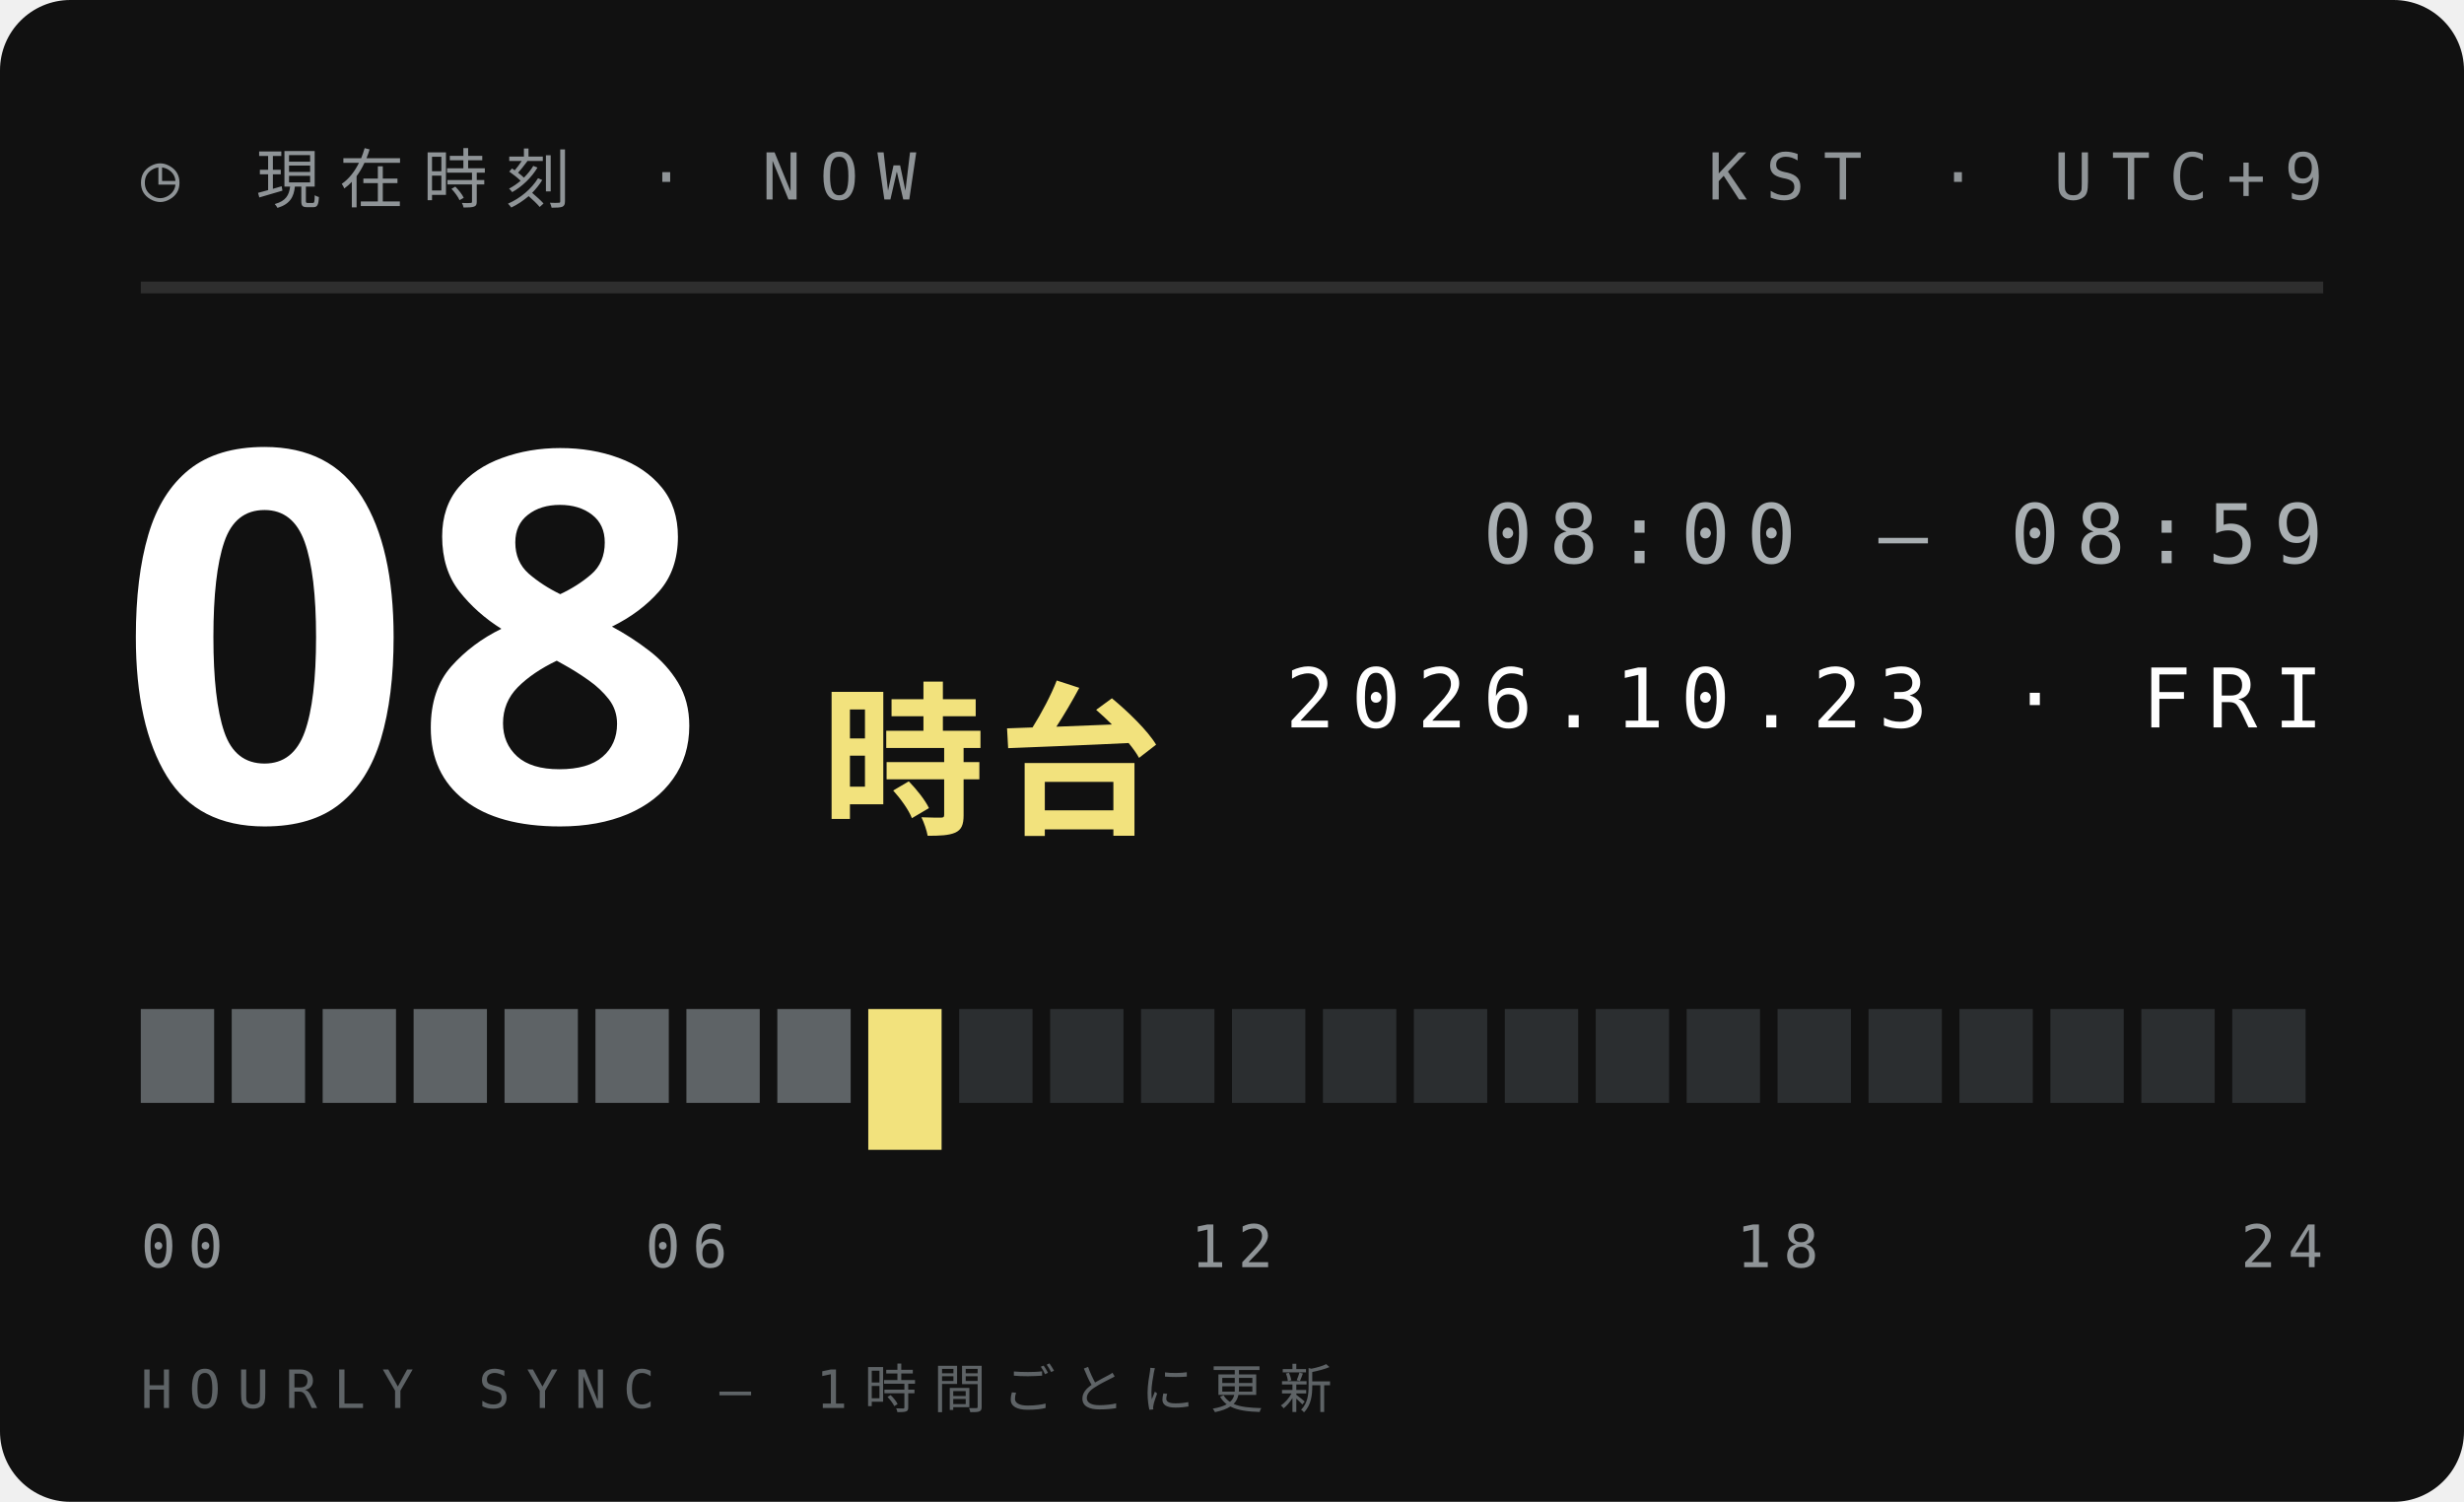
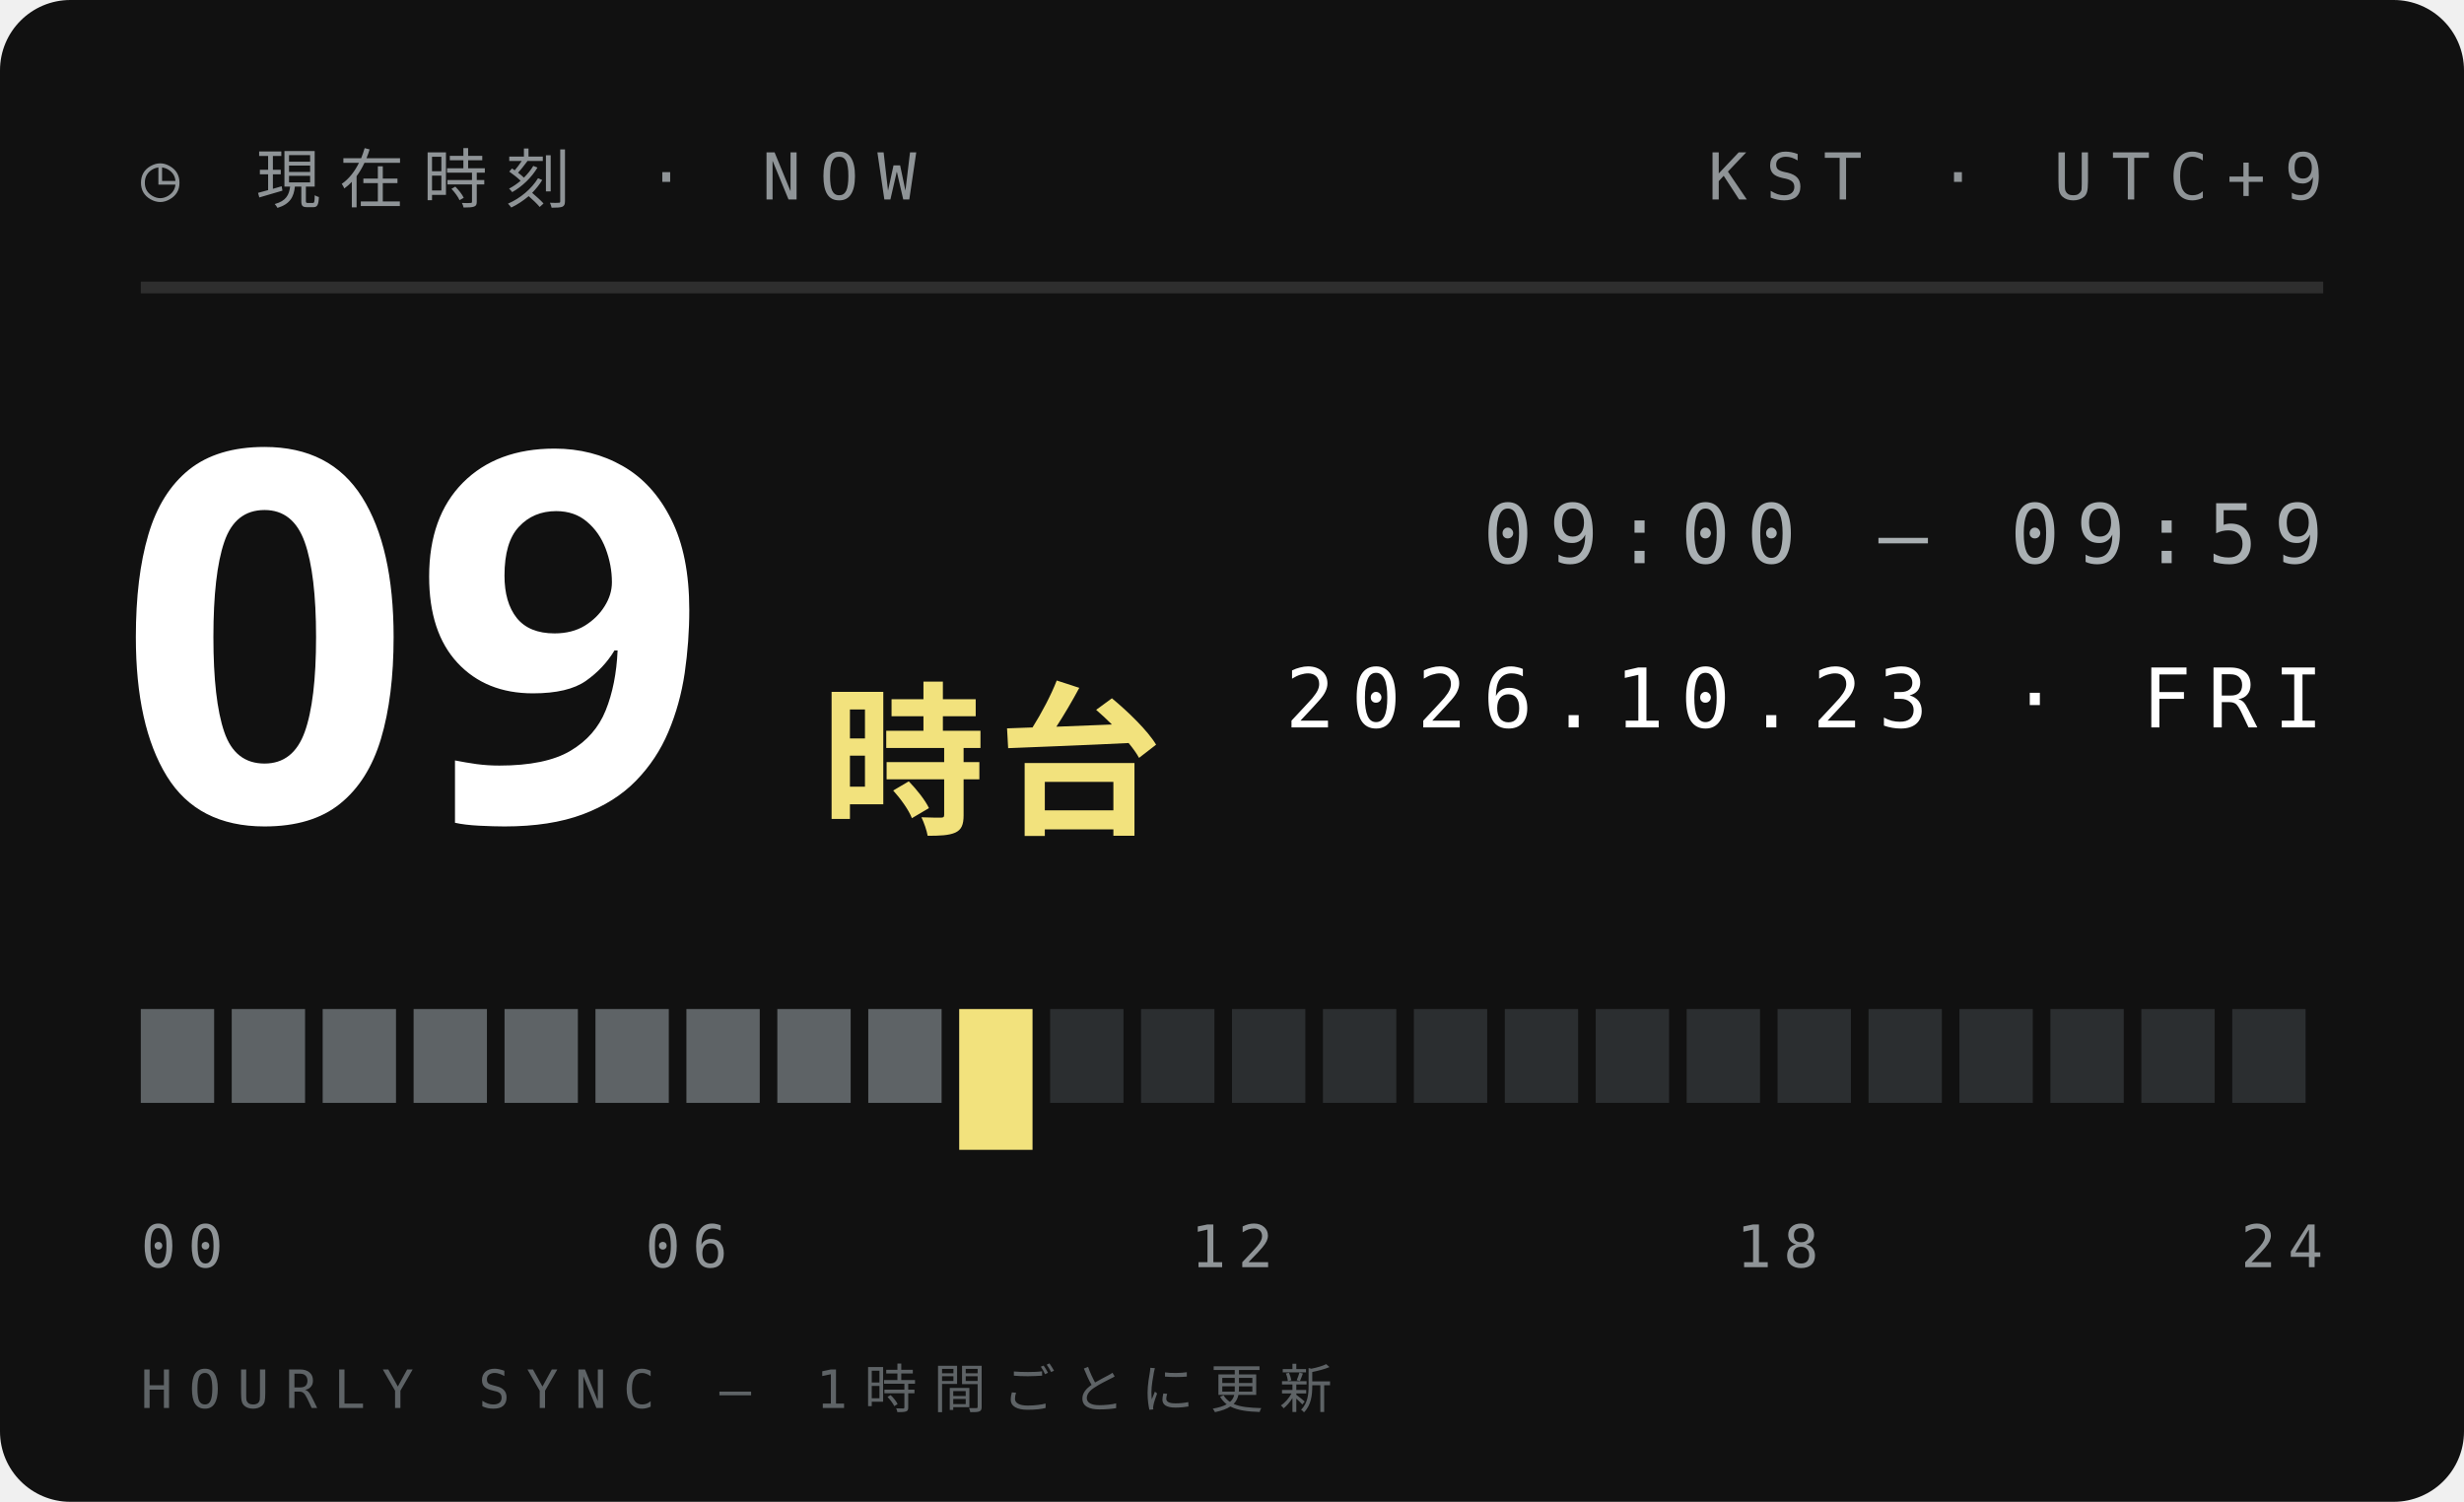
<svg xmlns="http://www.w3.org/2000/svg" width="210" height="128">
  <style>text{font:400 6.5px 'IBM Plex Mono',Menlo,monospace;letter-spacing:1.2px;fill:#5E6366}.s{font-size:5.5px}.v{font-weight:600;font-size:9px;fill:#111;letter-spacing:0}.b{font:900 20px 'Arial Black',sans-serif;fill:#111;letter-spacing:0}.j{font:800 11px 'Hiragino Sans','Noto Sans JP',sans-serif;fill:#111;letter-spacing:2px}</style>
  <rect width="210" height="128" rx="6" fill="#111" />
  <text x="12" y="17" style="font-size:5.5px;letter-spacing:1.6px;fill:#8F9497">◷ 現在時刻 · NOW</text>
  <text x="198" y="17" text-anchor="end" style="font-size:5.5px;letter-spacing:1.6px;fill:#8F9497">KST · UTC+9</text>
  <path d="M12 24.5H198" stroke="#ffffff1f" />
-   <text class="b" x="10" y="70" style="font-size:44px;fill:#fff">08</text>
+   <text class="b" x="10" y="70" style="font-size:44px;fill:#fff">09</text>
  <text class="j" x="70" y="70" style="font-size:14px;letter-spacing:1px;fill:#F2E27D">時台</text>
-   <text x="198" y="48" text-anchor="end" style="font-size:7px;letter-spacing:1.4px;fill:#A9AFB2">08:00 — 08:59</text>
+   <text x="198" y="48" text-anchor="end" style="font-size:7px;letter-spacing:1.4px;fill:#A9AFB2">09:00 — 09:59</text>
  <text x="198" y="62" text-anchor="end" style="font-size:7px;letter-spacing:1.4px;fill:#fff">2026.10.23 · FRI</text>
  <rect x="12.00" y="86" width="6.25" height="8" fill="#5E6366" />
  <rect x="19.75" y="86" width="6.25" height="8" fill="#5E6366" />
  <rect x="27.50" y="86" width="6.25" height="8" fill="#5E6366" />
  <rect x="35.25" y="86" width="6.25" height="8" fill="#5E6366" />
  <rect x="43.00" y="86" width="6.25" height="8" fill="#5E6366" />
  <rect x="50.75" y="86" width="6.25" height="8" fill="#5E6366" />
  <rect x="58.50" y="86" width="6.25" height="8" fill="#5E6366" />
  <rect x="66.25" y="86" width="6.25" height="8" fill="#5E6366" />
-   <rect x="74.00" y="86" width="6.25" height="12" fill="#F2E27D" />
-   <rect x="81.75" y="86" width="6.25" height="8" fill="#2B2E30" />
+   <rect x="74.00" y="86" width="6.25" height="8" fill="#5E6366" />
+   <rect x="81.75" y="86" width="6.25" height="12" fill="#F2E27D" />
  <rect x="89.50" y="86" width="6.25" height="8" fill="#2B2E30" />
  <rect x="97.25" y="86" width="6.25" height="8" fill="#2B2E30" />
  <rect x="105.00" y="86" width="6.25" height="8" fill="#2B2E30" />
  <rect x="112.75" y="86" width="6.25" height="8" fill="#2B2E30" />
  <rect x="120.50" y="86" width="6.25" height="8" fill="#2B2E30" />
  <rect x="128.25" y="86" width="6.25" height="8" fill="#2B2E30" />
  <rect x="136.00" y="86" width="6.25" height="8" fill="#2B2E30" />
  <rect x="143.75" y="86" width="6.25" height="8" fill="#2B2E30" />
  <rect x="151.50" y="86" width="6.25" height="8" fill="#2B2E30" />
  <rect x="159.25" y="86" width="6.25" height="8" fill="#2B2E30" />
  <rect x="167.00" y="86" width="6.25" height="8" fill="#2B2E30" />
  <rect x="174.75" y="86" width="6.25" height="8" fill="#2B2E30" />
  <rect x="182.50" y="86" width="6.25" height="8" fill="#2B2E30" />
  <rect x="190.25" y="86" width="6.25" height="8" fill="#2B2E30" />
  <text x="12.0" y="108" text-anchor="start" style="font-size:5px;letter-spacing:1px;fill:#8F9497">00</text>
  <text x="58.5" y="108" text-anchor="middle" style="font-size:5px;letter-spacing:1px;fill:#8F9497">06</text>
  <text x="105.0" y="108" text-anchor="middle" style="font-size:5px;letter-spacing:1px;fill:#8F9497">12</text>
  <text x="151.5" y="108" text-anchor="middle" style="font-size:5px;letter-spacing:1px;fill:#8F9497">18</text>
  <text x="198.0" y="108" text-anchor="end" style="font-size:5px;letter-spacing:1px;fill:#8F9497">24</text>
  <text x="12" y="120" style="font-size:4.5px;letter-spacing:1.4px;fill:#5E6366">HOURLY SYNC — 1時間ごとに更新</text>
</svg>
